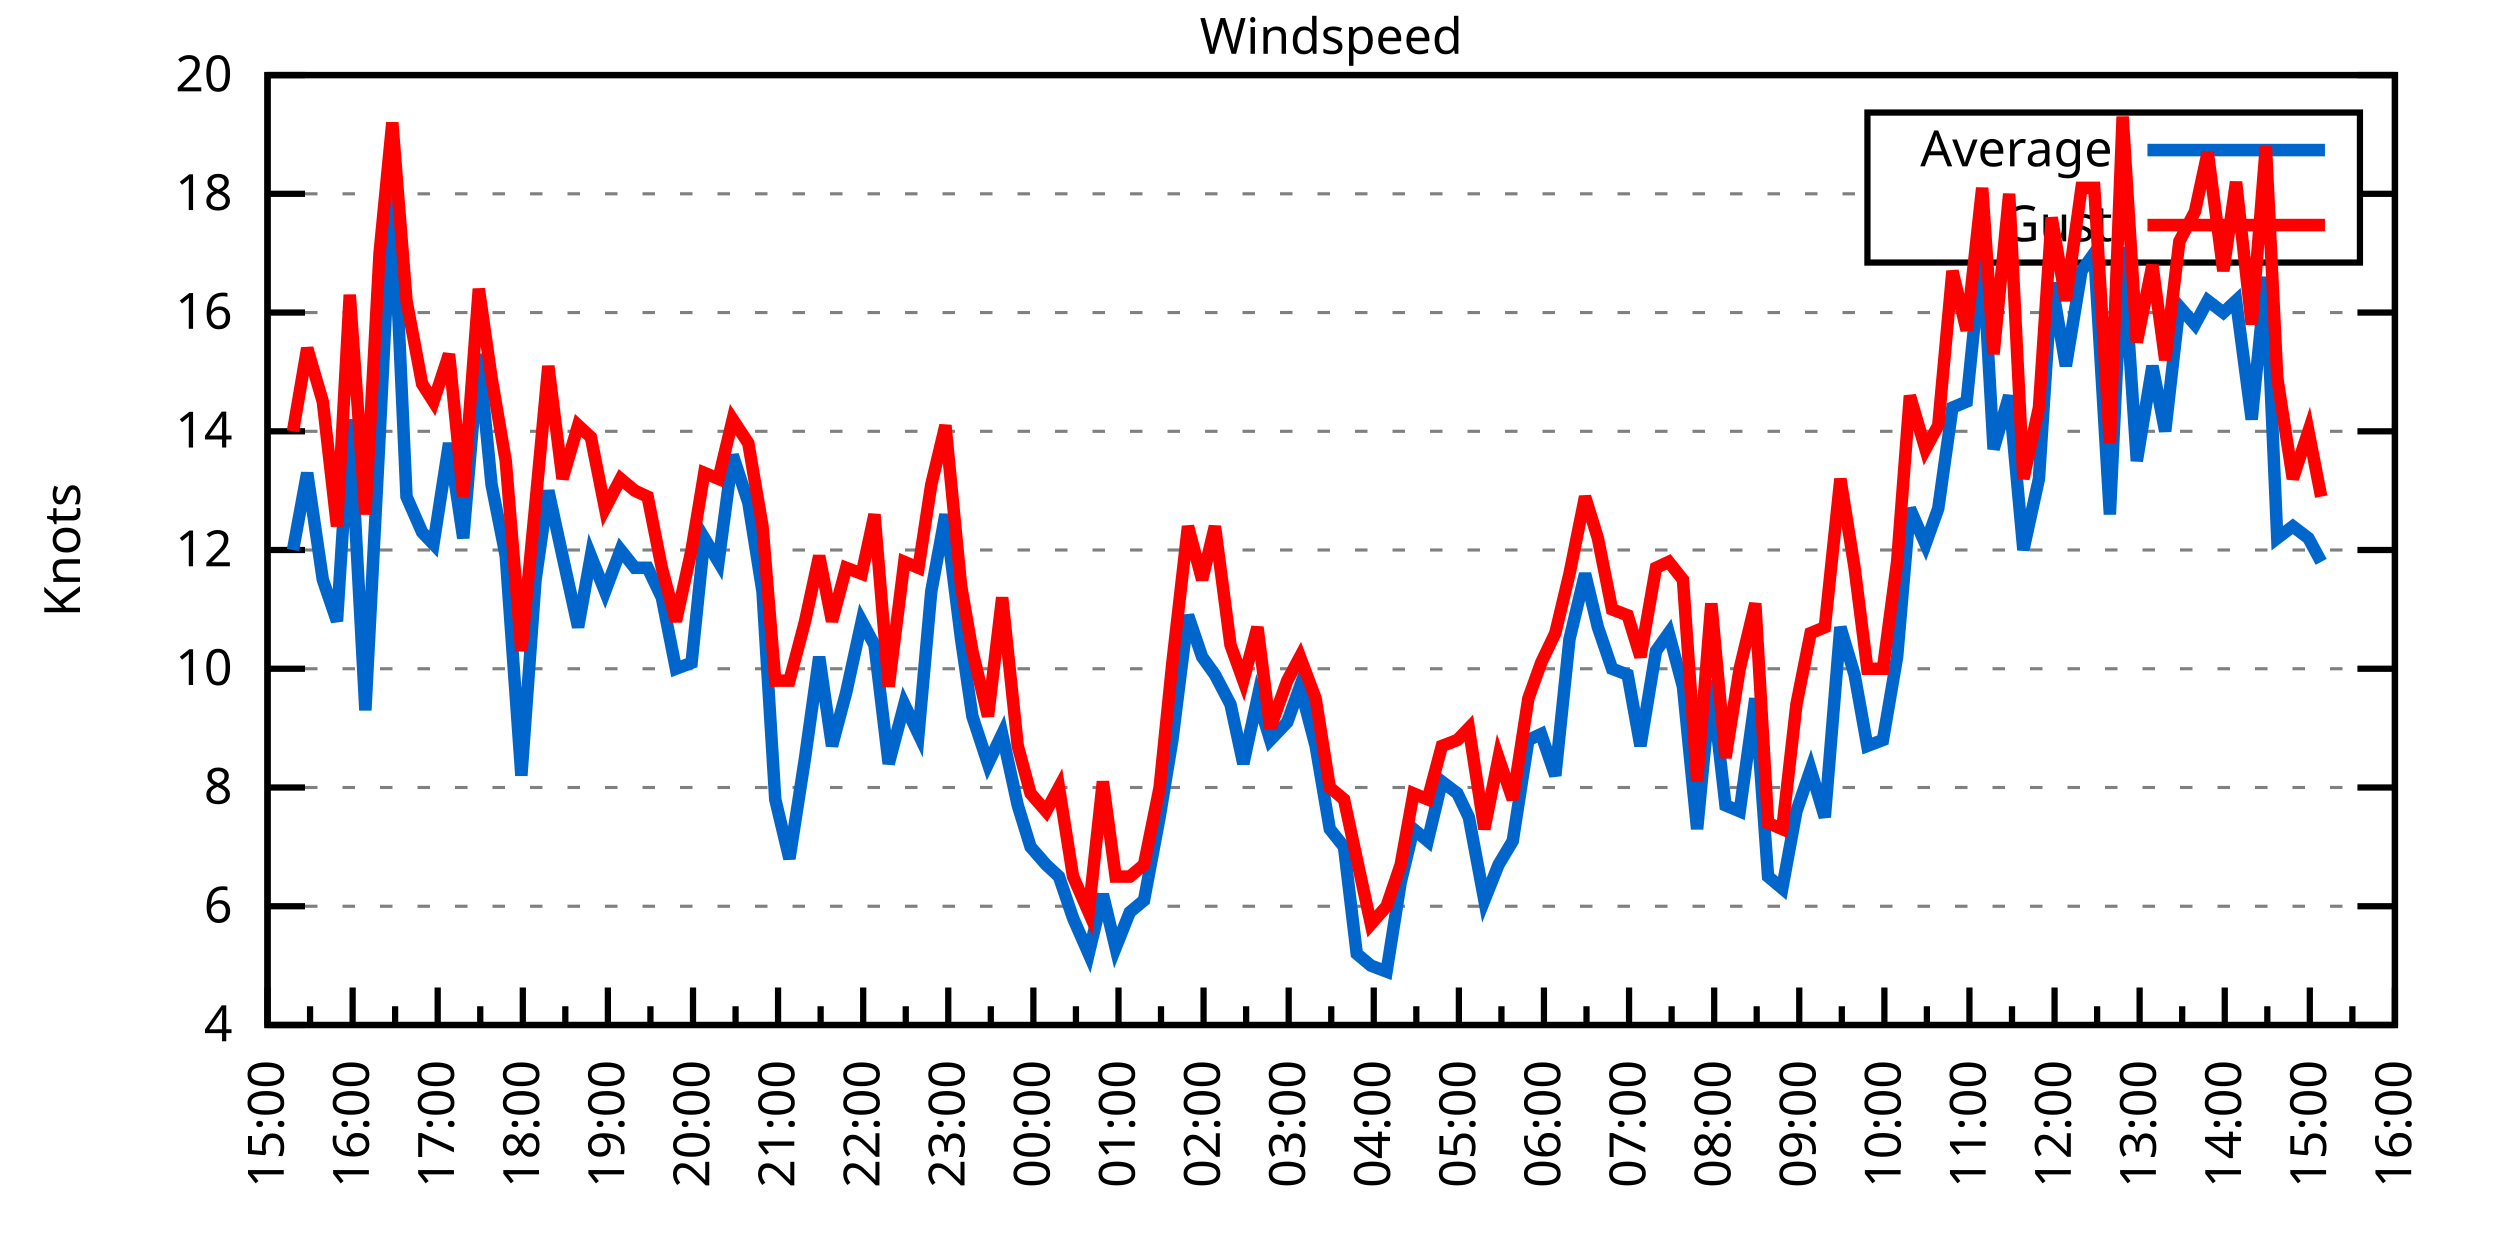
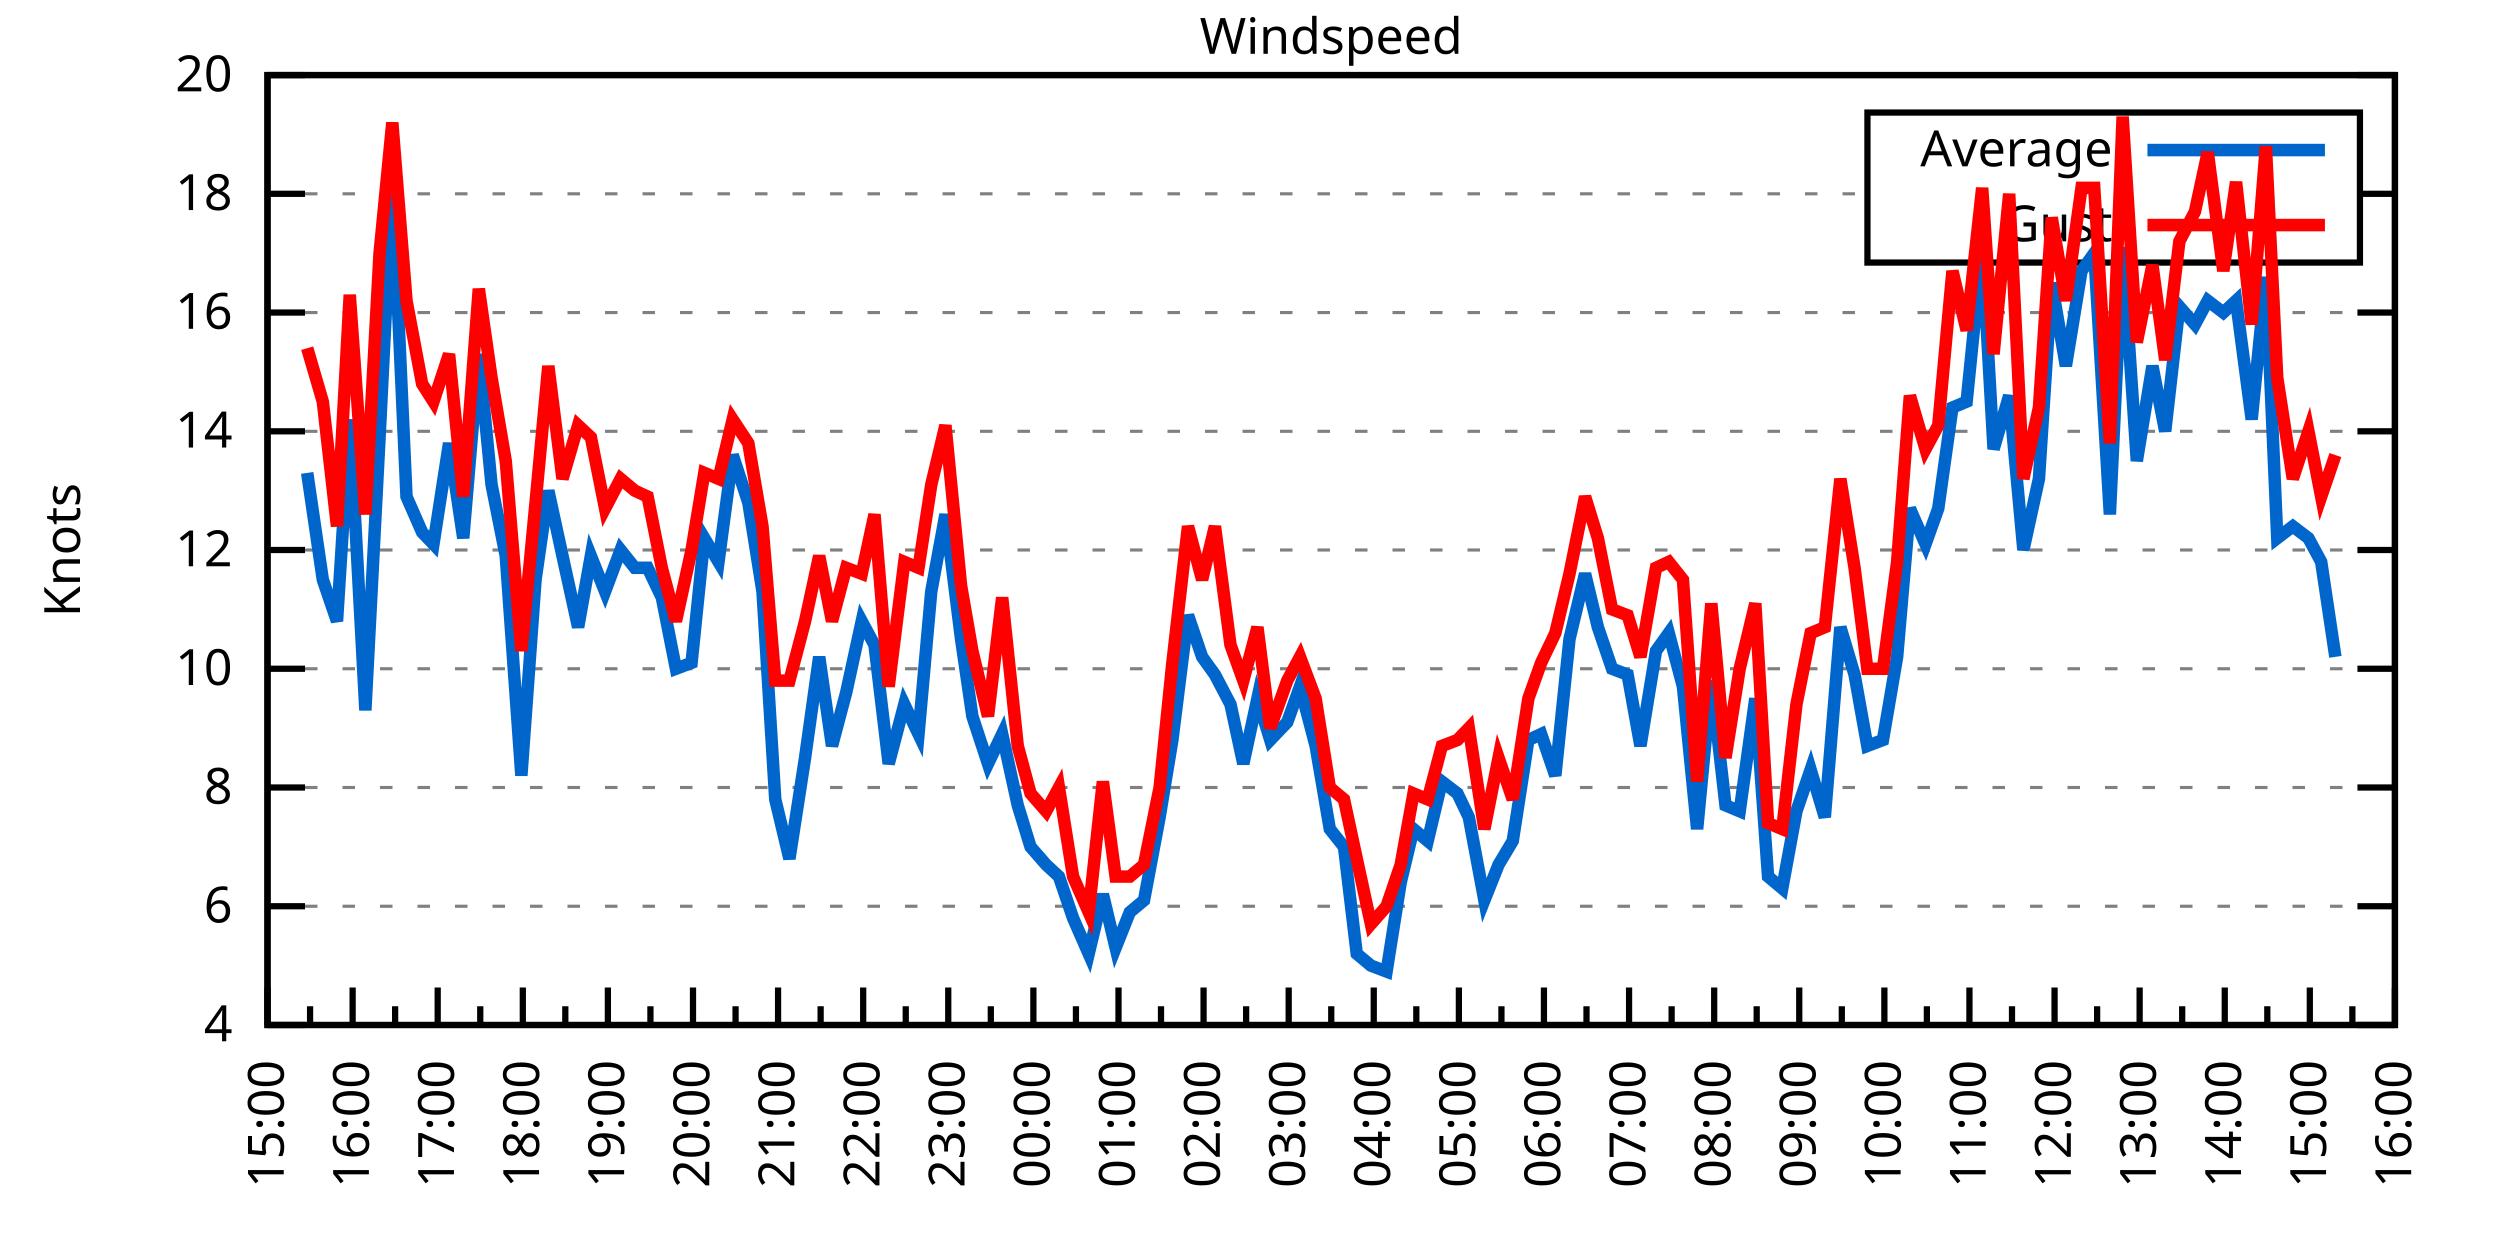
<svg xmlns="http://www.w3.org/2000/svg" xmlns:xlink="http://www.w3.org/1999/xlink" width="400" height="200" viewBox="0 0 400 200">
  <g id="gnuplot_canvas">
    <rect x="0" y="0" width="400" height="200" fill="none" />
    <defs>
      <circle id="gpDot" r="0.5" stroke-width="0.5" stroke="currentColor" />
      <path id="gpPt0" stroke-width="0.333" stroke="currentColor" d="M-1,0 h2 M0,-1 v2" />
      <path id="gpPt1" stroke-width="0.333" stroke="currentColor" d="M-1,-1 L1,1 M1,-1 L-1,1" />
      <path id="gpPt2" stroke-width="0.333" stroke="currentColor" d="M-1,0 L1,0 M0,-1 L0,1 M-1,-1 L1,1 M-1,1 L1,-1" />
      <rect id="gpPt3" stroke-width="0.333" stroke="currentColor" x="-1" y="-1" width="2" height="2" />
      <rect id="gpPt4" stroke-width="0.333" stroke="currentColor" fill="currentColor" x="-1" y="-1" width="2" height="2" />
      <circle id="gpPt5" stroke-width="0.333" stroke="currentColor" cx="0" cy="0" r="1" />
      <use xlink:href="#gpPt5" id="gpPt6" fill="currentColor" stroke="none" />
      <path id="gpPt7" stroke-width="0.333" stroke="currentColor" d="M0,-1.33 L-1.33,0.67 L1.33,0.67 z" />
      <use xlink:href="#gpPt7" id="gpPt8" fill="currentColor" stroke="none" />
      <use xlink:href="#gpPt7" id="gpPt9" stroke="currentColor" transform="rotate(180)" />
      <use xlink:href="#gpPt9" id="gpPt10" fill="currentColor" stroke="none" />
      <use xlink:href="#gpPt3" id="gpPt11" stroke="currentColor" transform="rotate(45)" />
      <use xlink:href="#gpPt11" id="gpPt12" fill="currentColor" stroke="none" />
      <path id="gpPt13" stroke-width="0.333" stroke="currentColor" d="M0,1.330 L1.265,0.411 L0.782,-1.067 L-0.782,-1.076 L-1.265,0.411 z" />
      <use xlink:href="#gpPt13" id="gpPt14" fill="currentColor" stroke="none" />
      <filter id="textbox" filterUnits="objectBoundingBox" x="0" y="0" height="1" width="1">
        <feFlood flood-color="white" flood-opacity="1" result="bgnd" />
        <feComposite in="SourceGraphic" in2="bgnd" operator="atop" />
      </filter>
      <filter id="greybox" filterUnits="objectBoundingBox" x="0" y="0" height="1" width="1">
        <feFlood flood-color="lightgrey" flood-opacity="1" result="grey" />
        <feComposite in="SourceGraphic" in2="grey" operator="atop" />
      </filter>
    </defs>
    <g fill="none" color="white" stroke="currentColor" stroke-width="1.00" stroke-linecap="butt" stroke-linejoin="miter">
</g>
    <g fill="none" color="black" stroke="currentColor" stroke-width="1.00" stroke-linecap="butt" stroke-linejoin="miter">
      <g stroke="none" shape-rendering="crispEdges">
        <polygon fill="rgb(255, 255, 255)" points="42.80,164.00 383.18,164.00 383.18,12.02 42.80,12.02 " />
      </g>
    </g>
    <g fill="none" color="black" stroke="currentColor" stroke-width="1.00" stroke-linecap="butt" stroke-linejoin="miter">
</g>
    <g fill="none" color="black" stroke="black" stroke-width="0.50" stroke-linecap="butt" stroke-linejoin="miter">
</g>
    <g fill="none" color="gray" stroke="currentColor" stroke-width="0.50" stroke-linecap="butt" stroke-linejoin="miter">
      <path stroke="gray" stroke-dasharray="2,4" class="gridline" d="M42.80,164.00 L383.19,164.00  " />
    </g>
    <g fill="none" color="gray" stroke="gray" stroke-width="1.00" stroke-linecap="butt" stroke-linejoin="miter">
</g>
    <g fill="none" color="black" stroke="currentColor" stroke-width="1.00" stroke-linecap="butt" stroke-linejoin="miter">
      <path stroke="black" d="M42.80,164.00 L48.80,164.00 M383.19,164.00 L377.19,164.00  " />
      <g transform="translate(37.20,166.60)" stroke="none" fill="black" font-family="Sans" font-size="8.00" text-anchor="end">
        <text>
          <tspan font-family="Sans"> 4</tspan>
        </text>
      </g>
    </g>
    <g fill="none" color="black" stroke="currentColor" stroke-width="1.00" stroke-linecap="butt" stroke-linejoin="miter">
</g>
    <g fill="none" color="black" stroke="black" stroke-width="0.50" stroke-linecap="butt" stroke-linejoin="miter">
</g>
    <g fill="none" color="gray" stroke="currentColor" stroke-width="0.50" stroke-linecap="butt" stroke-linejoin="miter">
      <path stroke="gray" stroke-dasharray="2,4" class="gridline" d="M42.80,145.00 L383.19,145.00  " />
    </g>
    <g fill="none" color="gray" stroke="gray" stroke-width="1.00" stroke-linecap="butt" stroke-linejoin="miter">
</g>
    <g fill="none" color="black" stroke="currentColor" stroke-width="1.00" stroke-linecap="butt" stroke-linejoin="miter">
      <path stroke="black" d="M42.80,145.00 L48.80,145.00 M383.19,145.00 L377.19,145.00  " />
      <g transform="translate(37.20,147.60)" stroke="none" fill="black" font-family="Sans" font-size="8.00" text-anchor="end">
        <text>
          <tspan font-family="Sans"> 6</tspan>
        </text>
      </g>
    </g>
    <g fill="none" color="black" stroke="currentColor" stroke-width="1.00" stroke-linecap="butt" stroke-linejoin="miter">
</g>
    <g fill="none" color="black" stroke="black" stroke-width="0.50" stroke-linecap="butt" stroke-linejoin="miter">
</g>
    <g fill="none" color="gray" stroke="currentColor" stroke-width="0.50" stroke-linecap="butt" stroke-linejoin="miter">
      <path stroke="gray" stroke-dasharray="2,4" class="gridline" d="M42.80,126.00 L383.19,126.00  " />
    </g>
    <g fill="none" color="gray" stroke="gray" stroke-width="1.00" stroke-linecap="butt" stroke-linejoin="miter">
</g>
    <g fill="none" color="black" stroke="currentColor" stroke-width="1.00" stroke-linecap="butt" stroke-linejoin="miter">
      <path stroke="black" d="M42.80,126.00 L48.80,126.00 M383.19,126.00 L377.19,126.00  " />
      <g transform="translate(37.20,128.60)" stroke="none" fill="black" font-family="Sans" font-size="8.00" text-anchor="end">
        <text>
          <tspan font-family="Sans"> 8</tspan>
        </text>
      </g>
    </g>
    <g fill="none" color="black" stroke="currentColor" stroke-width="1.00" stroke-linecap="butt" stroke-linejoin="miter">
</g>
    <g fill="none" color="black" stroke="black" stroke-width="0.50" stroke-linecap="butt" stroke-linejoin="miter">
</g>
    <g fill="none" color="gray" stroke="currentColor" stroke-width="0.50" stroke-linecap="butt" stroke-linejoin="miter">
      <path stroke="gray" stroke-dasharray="2,4" class="gridline" d="M42.80,107.00 L383.19,107.00  " />
    </g>
    <g fill="none" color="gray" stroke="gray" stroke-width="1.00" stroke-linecap="butt" stroke-linejoin="miter">
</g>
    <g fill="none" color="black" stroke="currentColor" stroke-width="1.00" stroke-linecap="butt" stroke-linejoin="miter">
      <path stroke="black" d="M42.80,107.00 L48.80,107.00 M383.19,107.00 L377.19,107.00  " />
      <g transform="translate(37.20,109.60)" stroke="none" fill="black" font-family="Sans" font-size="8.00" text-anchor="end">
        <text>
          <tspan font-family="Sans"> 10</tspan>
        </text>
      </g>
    </g>
    <g fill="none" color="black" stroke="currentColor" stroke-width="1.00" stroke-linecap="butt" stroke-linejoin="miter">
</g>
    <g fill="none" color="black" stroke="black" stroke-width="0.50" stroke-linecap="butt" stroke-linejoin="miter">
</g>
    <g fill="none" color="gray" stroke="currentColor" stroke-width="0.50" stroke-linecap="butt" stroke-linejoin="miter">
      <path stroke="gray" stroke-dasharray="2,4" class="gridline" d="M42.80,88.00 L383.19,88.00  " />
    </g>
    <g fill="none" color="gray" stroke="gray" stroke-width="1.00" stroke-linecap="butt" stroke-linejoin="miter">
</g>
    <g fill="none" color="black" stroke="currentColor" stroke-width="1.00" stroke-linecap="butt" stroke-linejoin="miter">
      <path stroke="black" d="M42.80,88.00 L48.80,88.00 M383.19,88.00 L377.19,88.00  " />
      <g transform="translate(37.20,90.60)" stroke="none" fill="black" font-family="Sans" font-size="8.00" text-anchor="end">
        <text>
          <tspan font-family="Sans"> 12</tspan>
        </text>
      </g>
    </g>
    <g fill="none" color="black" stroke="currentColor" stroke-width="1.00" stroke-linecap="butt" stroke-linejoin="miter">
</g>
    <g fill="none" color="black" stroke="black" stroke-width="0.50" stroke-linecap="butt" stroke-linejoin="miter">
</g>
    <g fill="none" color="gray" stroke="currentColor" stroke-width="0.50" stroke-linecap="butt" stroke-linejoin="miter">
      <path stroke="gray" stroke-dasharray="2,4" class="gridline" d="M42.80,69.01 L383.19,69.01  " />
    </g>
    <g fill="none" color="gray" stroke="gray" stroke-width="1.00" stroke-linecap="butt" stroke-linejoin="miter">
</g>
    <g fill="none" color="black" stroke="currentColor" stroke-width="1.00" stroke-linecap="butt" stroke-linejoin="miter">
      <path stroke="black" d="M42.80,69.01 L48.80,69.01 M383.19,69.01 L377.19,69.01  " />
      <g transform="translate(37.20,71.61)" stroke="none" fill="black" font-family="Sans" font-size="8.00" text-anchor="end">
        <text>
          <tspan font-family="Sans"> 14</tspan>
        </text>
      </g>
    </g>
    <g fill="none" color="black" stroke="currentColor" stroke-width="1.00" stroke-linecap="butt" stroke-linejoin="miter">
</g>
    <g fill="none" color="black" stroke="black" stroke-width="0.50" stroke-linecap="butt" stroke-linejoin="miter">
</g>
    <g fill="none" color="gray" stroke="currentColor" stroke-width="0.50" stroke-linecap="butt" stroke-linejoin="miter">
      <path stroke="gray" stroke-dasharray="2,4" class="gridline" d="M42.80,50.01 L383.19,50.01  " />
    </g>
    <g fill="none" color="gray" stroke="gray" stroke-width="1.00" stroke-linecap="butt" stroke-linejoin="miter">
</g>
    <g fill="none" color="black" stroke="currentColor" stroke-width="1.00" stroke-linecap="butt" stroke-linejoin="miter">
      <path stroke="black" d="M42.80,50.01 L48.80,50.01 M383.19,50.01 L377.19,50.01  " />
      <g transform="translate(37.20,52.61)" stroke="none" fill="black" font-family="Sans" font-size="8.00" text-anchor="end">
        <text>
          <tspan font-family="Sans"> 16</tspan>
        </text>
      </g>
    </g>
    <g fill="none" color="black" stroke="currentColor" stroke-width="1.00" stroke-linecap="butt" stroke-linejoin="miter">
</g>
    <g fill="none" color="black" stroke="black" stroke-width="0.50" stroke-linecap="butt" stroke-linejoin="miter">
</g>
    <g fill="none" color="gray" stroke="currentColor" stroke-width="0.50" stroke-linecap="butt" stroke-linejoin="miter">
      <path stroke="gray" stroke-dasharray="2,4" class="gridline" d="M42.80,31.01 L298.79,31.01 M377.59,31.01 L383.19,31.01  " />
    </g>
    <g fill="none" color="gray" stroke="gray" stroke-width="1.00" stroke-linecap="butt" stroke-linejoin="miter">
</g>
    <g fill="none" color="black" stroke="currentColor" stroke-width="1.00" stroke-linecap="butt" stroke-linejoin="miter">
      <path stroke="black" d="M42.80,31.01 L48.80,31.01 M383.19,31.01 L377.19,31.01  " />
      <g transform="translate(37.20,33.61)" stroke="none" fill="black" font-family="Sans" font-size="8.00" text-anchor="end">
        <text>
          <tspan font-family="Sans"> 18</tspan>
        </text>
      </g>
    </g>
    <g fill="none" color="black" stroke="currentColor" stroke-width="1.00" stroke-linecap="butt" stroke-linejoin="miter">
</g>
    <g fill="none" color="black" stroke="black" stroke-width="0.50" stroke-linecap="butt" stroke-linejoin="miter">
</g>
    <g fill="none" color="gray" stroke="currentColor" stroke-width="0.50" stroke-linecap="butt" stroke-linejoin="miter">
      <path stroke="gray" stroke-dasharray="2,4" class="gridline" d="M42.80,12.01 L383.19,12.01  " />
    </g>
    <g fill="none" color="gray" stroke="gray" stroke-width="1.00" stroke-linecap="butt" stroke-linejoin="miter">
</g>
    <g fill="none" color="black" stroke="currentColor" stroke-width="1.00" stroke-linecap="butt" stroke-linejoin="miter">
      <path stroke="black" d="M42.80,12.01 L48.80,12.01 M383.19,12.01 L377.19,12.01  " />
      <g transform="translate(37.20,14.61)" stroke="none" fill="black" font-family="Sans" font-size="8.00" text-anchor="end">
        <text>
          <tspan font-family="Sans"> 20</tspan>
        </text>
      </g>
    </g>
    <g fill="none" color="black" stroke="currentColor" stroke-width="1.00" stroke-linecap="butt" stroke-linejoin="miter">
      <path stroke="black" d="M42.80,164.00 L42.80,158.00  " />
      <g transform="translate(45.40,169.60) rotate(270)" stroke="none" fill="black" font-family="Sans" font-size="8.00" text-anchor="end">
        <text>
          <tspan font-family="Sans">15:00</tspan>
        </text>
      </g>
    </g>
    <g fill="none" color="black" stroke="currentColor" stroke-width="1.00" stroke-linecap="butt" stroke-linejoin="miter">
      <path stroke="black" d="M49.61,164.00 L49.61,161.00 M56.42,164.00 L56.42,158.00  " />
      <g transform="translate(59.02,169.60) rotate(270)" stroke="none" fill="black" font-family="Sans" font-size="8.00" text-anchor="end">
        <text>
          <tspan font-family="Sans">16:00</tspan>
        </text>
      </g>
    </g>
    <g fill="none" color="black" stroke="currentColor" stroke-width="1.00" stroke-linecap="butt" stroke-linejoin="miter">
      <path stroke="black" d="M63.22,164.00 L63.22,161.00 M70.03,164.00 L70.03,158.00  " />
      <g transform="translate(72.63,169.60) rotate(270)" stroke="none" fill="black" font-family="Sans" font-size="8.00" text-anchor="end">
        <text>
          <tspan font-family="Sans">17:00</tspan>
        </text>
      </g>
    </g>
    <g fill="none" color="black" stroke="currentColor" stroke-width="1.00" stroke-linecap="butt" stroke-linejoin="miter">
      <path stroke="black" d="M76.84,164.00 L76.84,161.00 M83.65,164.00 L83.65,158.00  " />
      <g transform="translate(86.25,169.60) rotate(270)" stroke="none" fill="black" font-family="Sans" font-size="8.00" text-anchor="end">
        <text>
          <tspan font-family="Sans">18:00</tspan>
        </text>
      </g>
    </g>
    <g fill="none" color="black" stroke="currentColor" stroke-width="1.00" stroke-linecap="butt" stroke-linejoin="miter">
      <path stroke="black" d="M90.45,164.00 L90.45,161.00 M97.26,164.00 L97.26,158.00  " />
      <g transform="translate(99.86,169.60) rotate(270)" stroke="none" fill="black" font-family="Sans" font-size="8.00" text-anchor="end">
        <text>
          <tspan font-family="Sans">19:00</tspan>
        </text>
      </g>
    </g>
    <g fill="none" color="black" stroke="currentColor" stroke-width="1.00" stroke-linecap="butt" stroke-linejoin="miter">
      <path stroke="black" d="M104.07,164.00 L104.07,161.00 M110.88,164.00 L110.88,158.00  " />
      <g transform="translate(113.48,169.60) rotate(270)" stroke="none" fill="black" font-family="Sans" font-size="8.00" text-anchor="end">
        <text>
          <tspan font-family="Sans">20:00</tspan>
        </text>
      </g>
    </g>
    <g fill="none" color="black" stroke="currentColor" stroke-width="1.00" stroke-linecap="butt" stroke-linejoin="miter">
      <path stroke="black" d="M117.69,164.00 L117.69,161.00 M124.49,164.00 L124.49,158.00  " />
      <g transform="translate(127.09,169.60) rotate(270)" stroke="none" fill="black" font-family="Sans" font-size="8.00" text-anchor="end">
        <text>
          <tspan font-family="Sans">21:00</tspan>
        </text>
      </g>
    </g>
    <g fill="none" color="black" stroke="currentColor" stroke-width="1.00" stroke-linecap="butt" stroke-linejoin="miter">
      <path stroke="black" d="M131.30,164.00 L131.30,161.00 M138.11,164.00 L138.11,158.00  " />
      <g transform="translate(140.71,169.60) rotate(270)" stroke="none" fill="black" font-family="Sans" font-size="8.00" text-anchor="end">
        <text>
          <tspan font-family="Sans">22:00</tspan>
        </text>
      </g>
    </g>
    <g fill="none" color="black" stroke="currentColor" stroke-width="1.00" stroke-linecap="butt" stroke-linejoin="miter">
      <path stroke="black" d="M144.92,164.00 L144.92,161.00 M151.72,164.00 L151.72,158.00  " />
      <g transform="translate(154.32,169.60) rotate(270)" stroke="none" fill="black" font-family="Sans" font-size="8.00" text-anchor="end">
        <text>
          <tspan font-family="Sans">23:00</tspan>
        </text>
      </g>
    </g>
    <g fill="none" color="black" stroke="currentColor" stroke-width="1.00" stroke-linecap="butt" stroke-linejoin="miter">
      <path stroke="black" d="M158.53,164.00 L158.53,161.00 M165.34,164.00 L165.34,158.00  " />
      <g transform="translate(167.94,169.60) rotate(270)" stroke="none" fill="black" font-family="Sans" font-size="8.00" text-anchor="end">
        <text>
          <tspan font-family="Sans">00:00</tspan>
        </text>
      </g>
    </g>
    <g fill="none" color="black" stroke="currentColor" stroke-width="1.00" stroke-linecap="butt" stroke-linejoin="miter">
      <path stroke="black" d="M172.15,164.00 L172.15,161.00 M178.96,164.00 L178.96,158.00  " />
      <g transform="translate(181.56,169.60) rotate(270)" stroke="none" fill="black" font-family="Sans" font-size="8.00" text-anchor="end">
        <text>
          <tspan font-family="Sans">01:00</tspan>
        </text>
      </g>
    </g>
    <g fill="none" color="black" stroke="currentColor" stroke-width="1.00" stroke-linecap="butt" stroke-linejoin="miter">
      <path stroke="black" d="M185.76,164.00 L185.76,161.00 M192.57,164.00 L192.57,158.00  " />
      <g transform="translate(195.17,169.60) rotate(270)" stroke="none" fill="black" font-family="Sans" font-size="8.00" text-anchor="end">
        <text>
          <tspan font-family="Sans">02:00</tspan>
        </text>
      </g>
    </g>
    <g fill="none" color="black" stroke="currentColor" stroke-width="1.00" stroke-linecap="butt" stroke-linejoin="miter">
      <path stroke="black" d="M199.38,164.00 L199.38,161.00 M206.19,164.00 L206.19,158.00  " />
      <g transform="translate(208.79,169.60) rotate(270)" stroke="none" fill="black" font-family="Sans" font-size="8.00" text-anchor="end">
        <text>
          <tspan font-family="Sans">03:00</tspan>
        </text>
      </g>
    </g>
    <g fill="none" color="black" stroke="currentColor" stroke-width="1.00" stroke-linecap="butt" stroke-linejoin="miter">
      <path stroke="black" d="M213.00,164.00 L213.00,161.00 M219.80,164.00 L219.80,158.00  " />
      <g transform="translate(222.40,169.60) rotate(270)" stroke="none" fill="black" font-family="Sans" font-size="8.00" text-anchor="end">
        <text>
          <tspan font-family="Sans">04:00</tspan>
        </text>
      </g>
    </g>
    <g fill="none" color="black" stroke="currentColor" stroke-width="1.00" stroke-linecap="butt" stroke-linejoin="miter">
      <path stroke="black" d="M226.61,164.00 L226.61,161.00 M233.42,164.00 L233.42,158.00  " />
      <g transform="translate(236.02,169.60) rotate(270)" stroke="none" fill="black" font-family="Sans" font-size="8.00" text-anchor="end">
        <text>
          <tspan font-family="Sans">05:00</tspan>
        </text>
      </g>
    </g>
    <g fill="none" color="black" stroke="currentColor" stroke-width="1.00" stroke-linecap="butt" stroke-linejoin="miter">
      <path stroke="black" d="M240.23,164.00 L240.23,161.00 M247.03,164.00 L247.03,158.00  " />
      <g transform="translate(249.63,169.60) rotate(270)" stroke="none" fill="black" font-family="Sans" font-size="8.00" text-anchor="end">
        <text>
          <tspan font-family="Sans">06:00</tspan>
        </text>
      </g>
    </g>
    <g fill="none" color="black" stroke="currentColor" stroke-width="1.00" stroke-linecap="butt" stroke-linejoin="miter">
      <path stroke="black" d="M253.84,164.00 L253.84,161.00 M260.65,164.00 L260.65,158.00  " />
      <g transform="translate(263.25,169.60) rotate(270)" stroke="none" fill="black" font-family="Sans" font-size="8.00" text-anchor="end">
        <text>
          <tspan font-family="Sans">07:00</tspan>
        </text>
      </g>
    </g>
    <g fill="none" color="black" stroke="currentColor" stroke-width="1.00" stroke-linecap="butt" stroke-linejoin="miter">
      <path stroke="black" d="M267.46,164.00 L267.46,161.00 M274.27,164.00 L274.27,158.00  " />
      <g transform="translate(276.87,169.60) rotate(270)" stroke="none" fill="black" font-family="Sans" font-size="8.00" text-anchor="end">
        <text>
          <tspan font-family="Sans">08:00</tspan>
        </text>
      </g>
    </g>
    <g fill="none" color="black" stroke="currentColor" stroke-width="1.00" stroke-linecap="butt" stroke-linejoin="miter">
      <path stroke="black" d="M281.07,164.00 L281.07,161.00 M287.88,164.00 L287.88,158.00  " />
      <g transform="translate(290.48,169.60) rotate(270)" stroke="none" fill="black" font-family="Sans" font-size="8.00" text-anchor="end">
        <text>
          <tspan font-family="Sans">09:00</tspan>
        </text>
      </g>
    </g>
    <g fill="none" color="black" stroke="currentColor" stroke-width="1.00" stroke-linecap="butt" stroke-linejoin="miter">
      <path stroke="black" d="M294.69,164.00 L294.69,161.00 M301.50,164.00 L301.50,158.00  " />
      <g transform="translate(304.10,169.60) rotate(270)" stroke="none" fill="black" font-family="Sans" font-size="8.00" text-anchor="end">
        <text>
          <tspan font-family="Sans">10:00</tspan>
        </text>
      </g>
    </g>
    <g fill="none" color="black" stroke="currentColor" stroke-width="1.00" stroke-linecap="butt" stroke-linejoin="miter">
      <path stroke="black" d="M308.30,164.00 L308.30,161.00 M315.11,164.00 L315.11,158.00  " />
      <g transform="translate(317.71,169.60) rotate(270)" stroke="none" fill="black" font-family="Sans" font-size="8.00" text-anchor="end">
        <text>
          <tspan font-family="Sans">11:00</tspan>
        </text>
      </g>
    </g>
    <g fill="none" color="black" stroke="currentColor" stroke-width="1.00" stroke-linecap="butt" stroke-linejoin="miter">
      <path stroke="black" d="M321.92,164.00 L321.92,161.00 M328.73,164.00 L328.73,158.00  " />
      <g transform="translate(331.33,169.60) rotate(270)" stroke="none" fill="black" font-family="Sans" font-size="8.00" text-anchor="end">
        <text>
          <tspan font-family="Sans">12:00</tspan>
        </text>
      </g>
    </g>
    <g fill="none" color="black" stroke="currentColor" stroke-width="1.00" stroke-linecap="butt" stroke-linejoin="miter">
      <path stroke="black" d="M335.54,164.00 L335.54,161.00 M342.34,164.00 L342.34,158.00  " />
      <g transform="translate(344.94,169.60) rotate(270)" stroke="none" fill="black" font-family="Sans" font-size="8.00" text-anchor="end">
        <text>
          <tspan font-family="Sans">13:00</tspan>
        </text>
      </g>
    </g>
    <g fill="none" color="black" stroke="currentColor" stroke-width="1.00" stroke-linecap="butt" stroke-linejoin="miter">
      <path stroke="black" d="M349.15,164.00 L349.15,161.00 M355.96,164.00 L355.96,158.00  " />
      <g transform="translate(358.56,169.60) rotate(270)" stroke="none" fill="black" font-family="Sans" font-size="8.00" text-anchor="end">
        <text>
          <tspan font-family="Sans">14:00</tspan>
        </text>
      </g>
    </g>
    <g fill="none" color="black" stroke="currentColor" stroke-width="1.00" stroke-linecap="butt" stroke-linejoin="miter">
      <path stroke="black" d="M362.77,164.00 L362.77,161.00 M369.57,164.00 L369.57,158.00  " />
      <g transform="translate(372.17,169.60) rotate(270)" stroke="none" fill="black" font-family="Sans" font-size="8.00" text-anchor="end">
        <text>
          <tspan font-family="Sans">15:00</tspan>
        </text>
      </g>
    </g>
    <g fill="none" color="black" stroke="currentColor" stroke-width="1.00" stroke-linecap="butt" stroke-linejoin="miter">
      <path stroke="black" d="M376.38,164.00 L376.38,161.00 M383.19,164.00 L383.19,158.00  " />
      <g transform="translate(385.79,169.60) rotate(270)" stroke="none" fill="black" font-family="Sans" font-size="8.00" text-anchor="end">
        <text>
          <tspan font-family="Sans">16:00</tspan>
        </text>
      </g>
    </g>
    <g fill="none" color="black" stroke="currentColor" stroke-width="1.00" stroke-linecap="butt" stroke-linejoin="miter">
</g>
    <g fill="none" color="black" stroke="currentColor" stroke-width="1.00" stroke-linecap="butt" stroke-linejoin="miter">
      <path stroke="black" d="M42.80,12.01 L42.80,164.00 L383.19,164.00 L383.19,12.01 L42.80,12.01 Z  " />
    </g>
    <g fill="none" color="black" stroke="currentColor" stroke-width="1.00" stroke-linecap="butt" stroke-linejoin="miter">
      <g transform="translate(12.80,88.01) rotate(270)" stroke="none" fill="black" font-family="Sans" font-size="8.00" text-anchor="middle">
        <text>
          <tspan font-family="Sans">Knots</tspan>
        </text>
      </g>
    </g>
    <g fill="none" color="black" stroke="currentColor" stroke-width="1.00" stroke-linecap="butt" stroke-linejoin="miter">
</g>
    <g fill="none" color="black" stroke="currentColor" stroke-width="1.00" stroke-linecap="butt" stroke-linejoin="miter">
      <path stroke="black" d="M298.79,42.01 L298.79,18.01 L377.59,18.01 L377.59,42.01 L298.79,42.01 Z  " />
    </g>
    <g id="Windspeed_plot_1">
      <g fill="none" color="white" stroke="black" stroke-width="2.00" stroke-linecap="butt" stroke-linejoin="miter">
</g>
      <g fill="none" color="black" stroke="currentColor" stroke-width="2.00" stroke-linecap="butt" stroke-linejoin="miter">
        <g transform="translate(337.99,26.61)" stroke="none" fill="black" font-family="Sans" font-size="8.00" text-anchor="end">
          <text>
            <tspan font-family="Sans">Average</tspan>
          </text>
        </g>
      </g>
      <g fill="none" color="black" stroke="currentColor" stroke-width="2.00" stroke-linecap="butt" stroke-linejoin="miter">
-         <path stroke="rgb(  0, 102, 204)" d="M343.59,24.01 L371.99,24.01 M46.88,88.00 L49.15,75.66 L51.65,92.75 L53.92,99.40 L55.96,67.11 L58.46,113.65   L60.73,69.96 L62.77,29.11 L65.04,79.46 L67.54,85.16 L69.35,87.06 L71.85,70.91 L74.12,86.11 L76.61,56.66   L78.65,77.56 L80.92,88.95 L83.42,124.10 L85.69,92.75 L87.73,78.51 L90.00,88.95 L92.50,100.35 L94.54,88.95   L96.81,94.65 L99.30,88.00 L101.57,90.85 L103.62,90.85 L105.89,95.60 L108.15,107.00 L110.65,106.05 L112.69,86.11   L114.96,89.90 L117.23,72.81 L119.73,80.41 L122.00,94.65 L124.04,127.90 L126.31,137.40 L128.81,121.25 L131.07,105.10   L133.12,119.35 L135.39,110.80 L137.88,99.40 L139.92,103.20 L142.19,122.20 L144.69,112.70 L146.96,117.45 L149.00,94.65   L151.27,82.31 L153.77,102.25 L155.58,114.60 L158.08,122.20 L160.35,117.45 L162.84,128.85 L164.89,135.50 L167.38,138.35   L169.43,140.25 L171.69,146.90 L174.19,152.60 L176.46,143.10 L178.50,151.65 L180.77,145.95 L183.04,144.05 L185.54,130.75   L187.58,118.40 L190.08,98.45 L192.34,105.10 L194.39,107.95 L196.88,112.70 L198.93,122.20 L201.19,111.75 L203.24,118.40   L205.96,115.55 L208.00,109.85 L210.50,119.35 L212.77,132.65 L215.04,135.50 L217.08,152.60 L219.35,154.50 L221.85,155.45   L224.11,141.20 L226.16,132.65 L228.43,134.55 L230.70,125.05 L233.19,126.95 L235.01,130.75 L237.50,144.05 L239.77,138.35   L242.04,134.55 L244.54,118.40 L246.58,117.45 L248.85,124.10 L251.12,102.25 L253.61,91.80 L255.66,100.35 L257.93,107.00   L260.42,107.95 L262.47,119.35 L264.96,104.15 L267.00,101.30 L269.27,109.85 L271.54,132.65 L273.81,108.90 L276.08,128.85   L278.35,129.80 L280.85,111.75 L282.89,140.25 L285.16,142.15 L287.43,129.80 L289.70,123.15 L291.97,130.75 L294.46,100.35   L296.73,107.95 L298.77,119.35 L301.27,118.40 L303.54,105.10 L305.58,81.36 L308.08,87.06 L310.12,81.36 L312.39,65.21   L314.66,64.26 L317.15,39.56 L318.97,71.86 L321.47,63.31 L323.74,88.00 L326.23,76.61 L328.27,45.26 L330.54,58.56   L333.04,43.36 L335.08,40.51 L337.58,82.31 L339.62,39.56 L341.89,73.76 L344.39,58.56 L346.43,69.01 L348.70,49.06   L351.19,51.91 L353.24,48.11 L355.73,50.01 L357.77,48.11 L360.27,67.11 L362.54,44.31 L364.36,86.11 L366.85,84.21   L369.35,86.11 L371.39,89.90  " />
+         <path stroke="rgb(  0, 102, 204)" d="M343.59,24.01 L371.99,24.01 M49.15,75.66 L51.65,92.75 L53.92,99.40 L55.96,67.11 L58.46,113.65 L60.73,69.96   L62.77,29.11 L65.04,79.46 L67.54,85.16 L69.35,87.06 L71.85,70.91 L74.12,86.11 L76.61,56.66 L78.65,77.56   L80.92,88.95 L83.42,124.10 L85.69,92.75 L87.73,78.51 L90.00,88.95 L92.50,100.35 L94.54,88.95 L96.81,94.65   L99.30,88.00 L101.57,90.85 L103.62,90.85 L105.89,95.60 L108.15,107.00 L110.65,106.05 L112.69,86.11 L114.96,89.90   L117.23,72.81 L119.73,80.41 L122.00,94.65 L124.04,127.90 L126.31,137.40 L128.81,121.25 L131.07,105.10 L133.12,119.35   L135.39,110.80 L137.88,99.40 L139.92,103.20 L142.19,122.20 L144.69,112.70 L146.96,117.45 L149.00,94.65 L151.27,82.31   L153.77,102.25 L155.58,114.60 L158.08,122.20 L160.35,117.45 L162.84,128.85 L164.89,135.50 L167.38,138.35 L169.43,140.25   L171.69,146.90 L174.19,152.60 L176.46,143.10 L178.50,151.65 L180.77,145.95 L183.04,144.05 L185.54,130.75 L187.58,118.40   L190.08,98.45 L192.34,105.10 L194.39,107.95 L196.88,112.70 L198.93,122.20 L201.19,111.75 L203.24,118.40 L205.96,115.55   L208.00,109.85 L210.50,119.35 L212.77,132.65 L215.04,135.50 L217.08,152.60 L219.35,154.50 L221.85,155.45 L224.11,141.20   L226.16,132.65 L228.43,134.55 L230.70,125.05 L233.19,126.95 L235.01,130.75 L237.50,144.05 L239.77,138.35 L242.04,134.55   L244.54,118.40 L246.58,117.45 L248.85,124.10 L251.12,102.25 L253.61,91.80 L255.66,100.35 L257.93,107.00 L260.42,107.95   L262.47,119.35 L264.96,104.15 L267.00,101.30 L269.27,109.85 L271.54,132.65 L273.81,108.90 L276.08,128.85 L278.35,129.80   L280.85,111.75 L282.89,140.25 L285.16,142.15 L287.43,129.80 L289.70,123.15 L291.97,130.75 L294.46,100.35 L296.73,107.95   L298.77,119.35 L301.27,118.40 L303.54,105.10 L305.58,81.36 L308.08,87.06 L310.12,81.36 L312.39,65.21 L314.66,64.26   L317.15,39.56 L318.97,71.86 L321.47,63.31 L323.74,88.00 L326.23,76.61 L328.27,45.26 L330.54,58.56 L333.04,43.36   L335.08,40.51 L337.58,82.31 L339.62,39.56 L341.89,73.76 L344.39,58.56 L346.43,69.01 L348.70,49.06 L351.19,51.91   L353.24,48.11 L355.73,50.01 L357.77,48.11 L360.27,67.11 L362.54,44.31 L364.36,86.11 L366.85,84.21 L369.35,86.11   L371.39,89.90 L373.66,105.10  " />
      </g>
    </g>
    <g id="Windspeed_plot_2">
      <g fill="none" color="black" stroke="currentColor" stroke-width="2.00" stroke-linecap="butt" stroke-linejoin="miter">
        <g transform="translate(337.99,38.61)" stroke="none" fill="black" font-family="Sans" font-size="8.00" text-anchor="end">
          <text>
            <tspan font-family="Sans">Gust</tspan>
          </text>
        </g>
      </g>
      <g fill="none" color="black" stroke="currentColor" stroke-width="2.00" stroke-linecap="butt" stroke-linejoin="miter">
-         <path stroke="rgb(255,   0,   0)" d="M343.59,36.01 L371.99,36.01 M46.88,69.01 L49.15,55.71 L51.65,64.26 L53.92,84.21 L55.96,47.16 L58.46,82.31   L60.73,40.51 L62.77,19.61 L65.04,48.11 L67.54,61.41 L69.35,64.26 L71.85,56.66 L74.12,79.46 L76.61,46.21   L78.65,60.46 L80.92,73.76 L83.42,104.15 L85.69,80.41 L87.73,58.56 L90.00,76.61 L92.50,68.06 L94.54,69.96   L96.81,81.36 L99.30,76.61 L101.57,78.51 L103.62,79.46 L105.89,90.85 L108.15,99.40 L110.65,88.00 L112.69,75.66   L114.96,76.61 L117.23,67.11 L119.73,70.91 L122.00,84.21 L124.04,108.90 L126.31,108.90 L128.81,99.40 L131.07,88.95   L133.12,99.40 L135.39,90.85 L137.88,91.80 L139.92,82.31 L142.19,109.85 L144.69,89.90 L146.96,90.85 L149.00,77.56   L151.27,68.06 L153.77,93.70 L155.58,104.15 L158.08,114.60 L160.35,95.60 L162.84,119.35 L164.89,126.95 L167.38,129.80   L169.43,126.00 L171.69,140.25 L174.19,145.95 L176.46,125.05 L178.50,140.25 L180.77,140.25 L183.04,138.35 L185.54,126.00   L187.58,106.05 L190.08,84.21 L192.34,92.75 L194.39,84.21 L196.88,103.20 L198.93,108.90 L201.19,100.35 L203.24,116.50   L205.96,108.90 L208.00,105.10 L210.50,111.75 L212.77,126.00 L215.04,127.90 L217.08,137.40 L219.35,147.85 L221.85,145.00   L224.11,138.35 L226.16,126.95 L228.43,127.90 L230.70,119.35 L233.19,118.40 L235.01,116.50 L237.50,132.65 L239.77,121.25   L242.04,127.90 L244.54,111.75 L246.58,106.05 L248.85,101.30 L251.12,91.80 L253.61,79.46 L255.66,86.11 L257.93,97.50   L260.42,98.45 L262.47,105.10 L264.96,90.85 L267.00,89.90 L269.27,92.75 L271.54,125.05 L273.81,96.55 L276.08,121.25   L278.35,107.00 L280.85,96.55 L282.89,131.70 L285.16,132.65 L287.43,112.70 L289.70,101.30 L291.97,100.35 L294.46,76.61   L296.73,90.85 L298.77,107.00 L301.27,107.00 L303.54,89.90 L305.58,63.31 L308.08,71.86 L310.12,68.06 L312.39,43.36   L314.66,52.86 L317.15,30.06 L318.97,56.66 L321.47,31.01 L323.74,76.61 L326.23,65.21 L328.27,34.81 L330.54,48.11   L333.04,30.06 L335.08,30.06 L337.58,70.91 L339.62,18.66 L341.89,54.76 L344.39,42.41 L346.43,57.61 L348.70,38.61   L351.19,33.86 L353.24,24.36 L355.73,43.36 L357.77,29.11 L360.27,51.91 L362.54,23.41 L364.36,60.46 L366.85,76.61   L369.35,69.01 L371.39,79.46  " />
+         <path stroke="rgb(255,   0,   0)" d="M343.59,36.01 L371.99,36.01 M49.15,55.71 L51.65,64.26 L53.92,84.21 L55.96,47.16 L58.46,82.31 L60.73,40.51   L62.77,19.61 L65.04,48.11 L67.54,61.41 L69.35,64.26 L71.85,56.66 L74.12,79.46 L76.61,46.21 L78.65,60.46   L80.92,73.76 L83.42,104.15 L85.69,80.41 L87.73,58.56 L90.00,76.61 L92.50,68.06 L94.54,69.96 L96.81,81.36   L99.30,76.61 L101.57,78.51 L103.62,79.46 L105.89,90.85 L108.15,99.40 L110.65,88.00 L112.69,75.66 L114.96,76.61   L117.23,67.11 L119.73,70.91 L122.00,84.21 L124.04,108.90 L126.31,108.90 L128.81,99.40 L131.07,88.95 L133.12,99.40   L135.39,90.85 L137.88,91.80 L139.92,82.31 L142.19,109.85 L144.69,89.90 L146.96,90.85 L149.00,77.56 L151.27,68.06   L153.77,93.70 L155.58,104.15 L158.08,114.60 L160.35,95.60 L162.84,119.35 L164.89,126.95 L167.38,129.80 L169.43,126.00   L171.69,140.25 L174.19,145.95 L176.46,125.05 L178.50,140.25 L180.77,140.25 L183.04,138.35 L185.54,126.00 L187.58,106.05   L190.08,84.21 L192.34,92.75 L194.39,84.21 L196.88,103.20 L198.93,108.90 L201.19,100.35 L203.24,116.50 L205.96,108.90   L208.00,105.10 L210.50,111.75 L212.77,126.00 L215.04,127.90 L217.08,137.40 L219.35,147.85 L221.85,145.00 L224.11,138.35   L226.16,126.95 L228.43,127.90 L230.70,119.35 L233.19,118.40 L235.01,116.50 L237.50,132.65 L239.77,121.25 L242.04,127.90   L244.54,111.75 L246.58,106.05 L248.85,101.30 L251.12,91.80 L253.61,79.46 L255.66,86.11 L257.93,97.50 L260.42,98.45   L262.47,105.10 L264.96,90.85 L267.00,89.90 L269.27,92.75 L271.54,125.05 L273.81,96.55 L276.08,121.25 L278.35,107.00   L280.85,96.55 L282.89,131.70 L285.16,132.65 L287.43,112.70 L289.70,101.30 L291.97,100.35 L294.46,76.61 L296.73,90.85   L298.77,107.00 L301.27,107.00 L303.54,89.90 L305.58,63.31 L308.08,71.86 L310.12,68.06 L312.39,43.36 L314.66,52.86   L317.15,30.06 L318.97,56.66 L321.47,31.01 L323.74,76.61 L326.23,65.21 L328.27,34.81 L330.54,48.11 L333.04,30.06   L335.08,30.06 L337.58,70.91 L339.62,18.66 L341.89,54.76 L344.39,42.41 L346.43,57.61 L348.70,38.61 L351.19,33.86   L353.24,24.36 L355.73,43.36 L357.77,29.11 L360.27,51.91 L362.54,23.41 L364.36,60.46 L366.85,76.61 L369.35,69.01   L371.39,79.46 L373.66,72.81  " />
      </g>
    </g>
    <g fill="none" color="black" stroke="currentColor" stroke-width="2.00" stroke-linecap="butt" stroke-linejoin="miter">
</g>
    <g fill="none" color="black" stroke="black" stroke-width="1.00" stroke-linecap="butt" stroke-linejoin="miter">
</g>
    <g fill="none" color="black" stroke="currentColor" stroke-width="1.00" stroke-linecap="butt" stroke-linejoin="miter">
      <path stroke="black" d="M42.80,12.01 L42.80,164.00 L383.19,164.00 L383.19,12.01 L42.80,12.01 Z  " />
    </g>
    <g fill="none" color="black" stroke="currentColor" stroke-width="1.00" stroke-linecap="butt" stroke-linejoin="miter">
      <g transform="translate(212.99,8.61)" stroke="none" fill="black" font-family="Sans" font-size="8.00" text-anchor="middle">
        <text>
          <tspan font-family="Sans">Windspeed</tspan>
        </text>
      </g>
    </g>
    <g fill="none" color="black" stroke="currentColor" stroke-width="1.00" stroke-linecap="butt" stroke-linejoin="miter">
</g>
  </g>
</svg>
